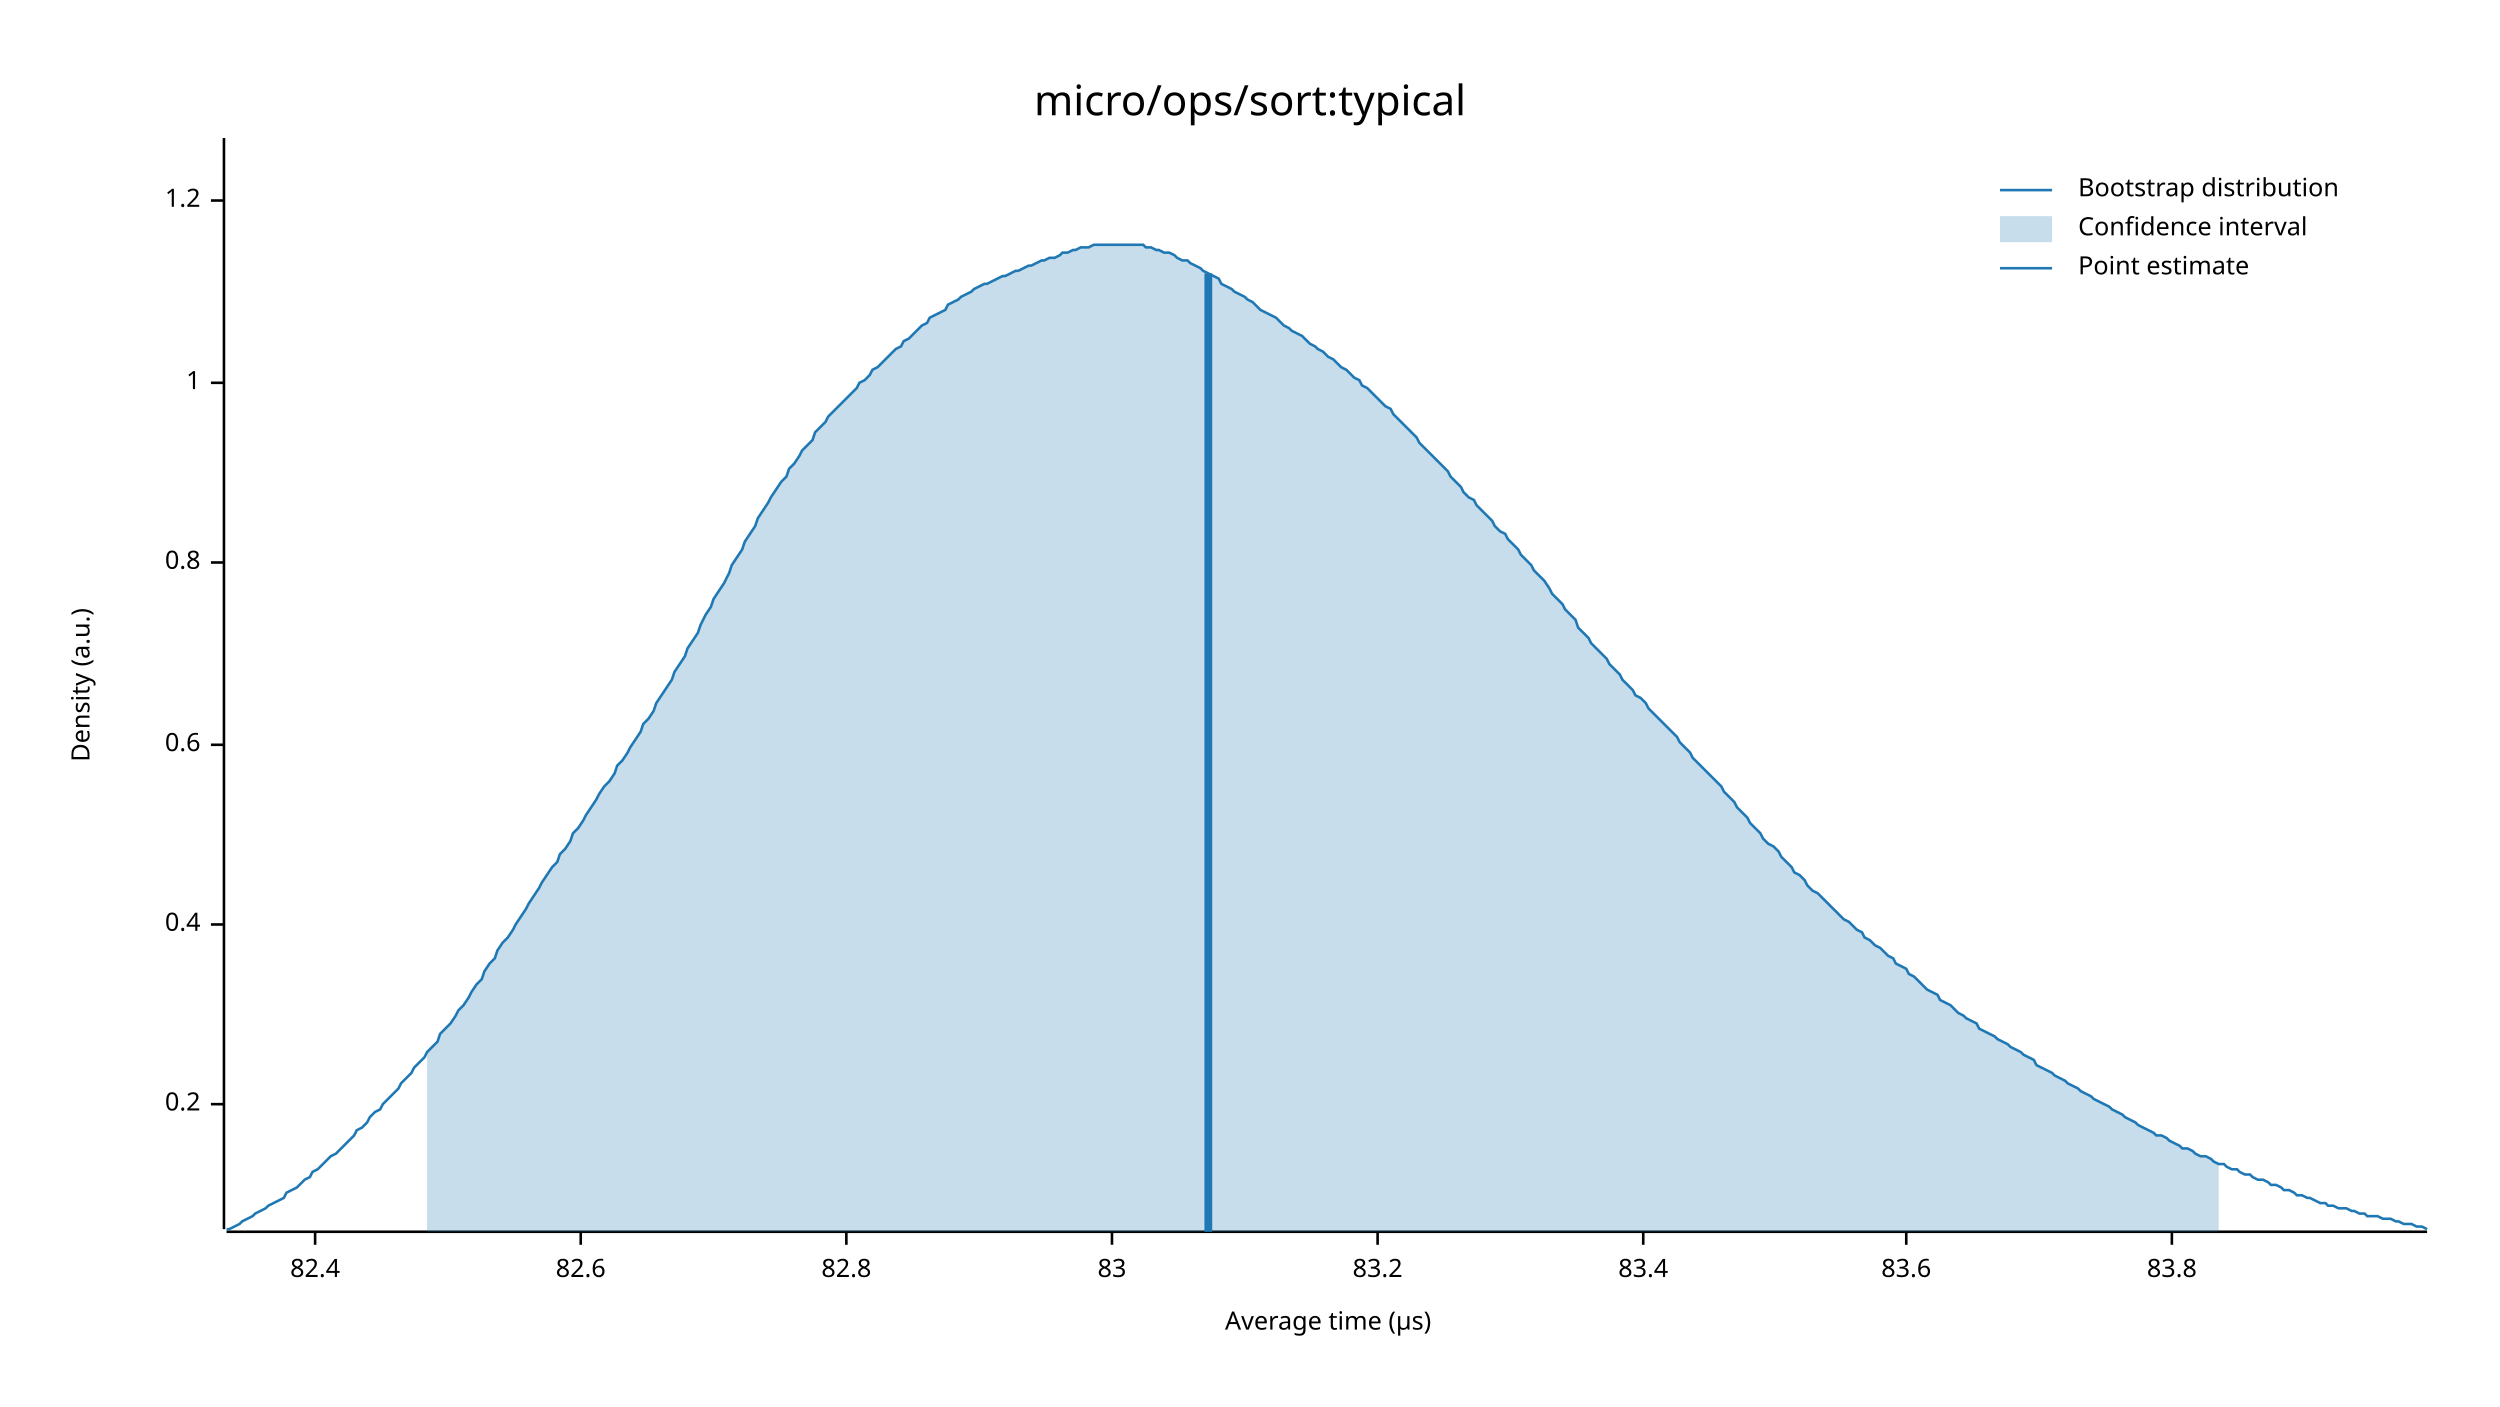
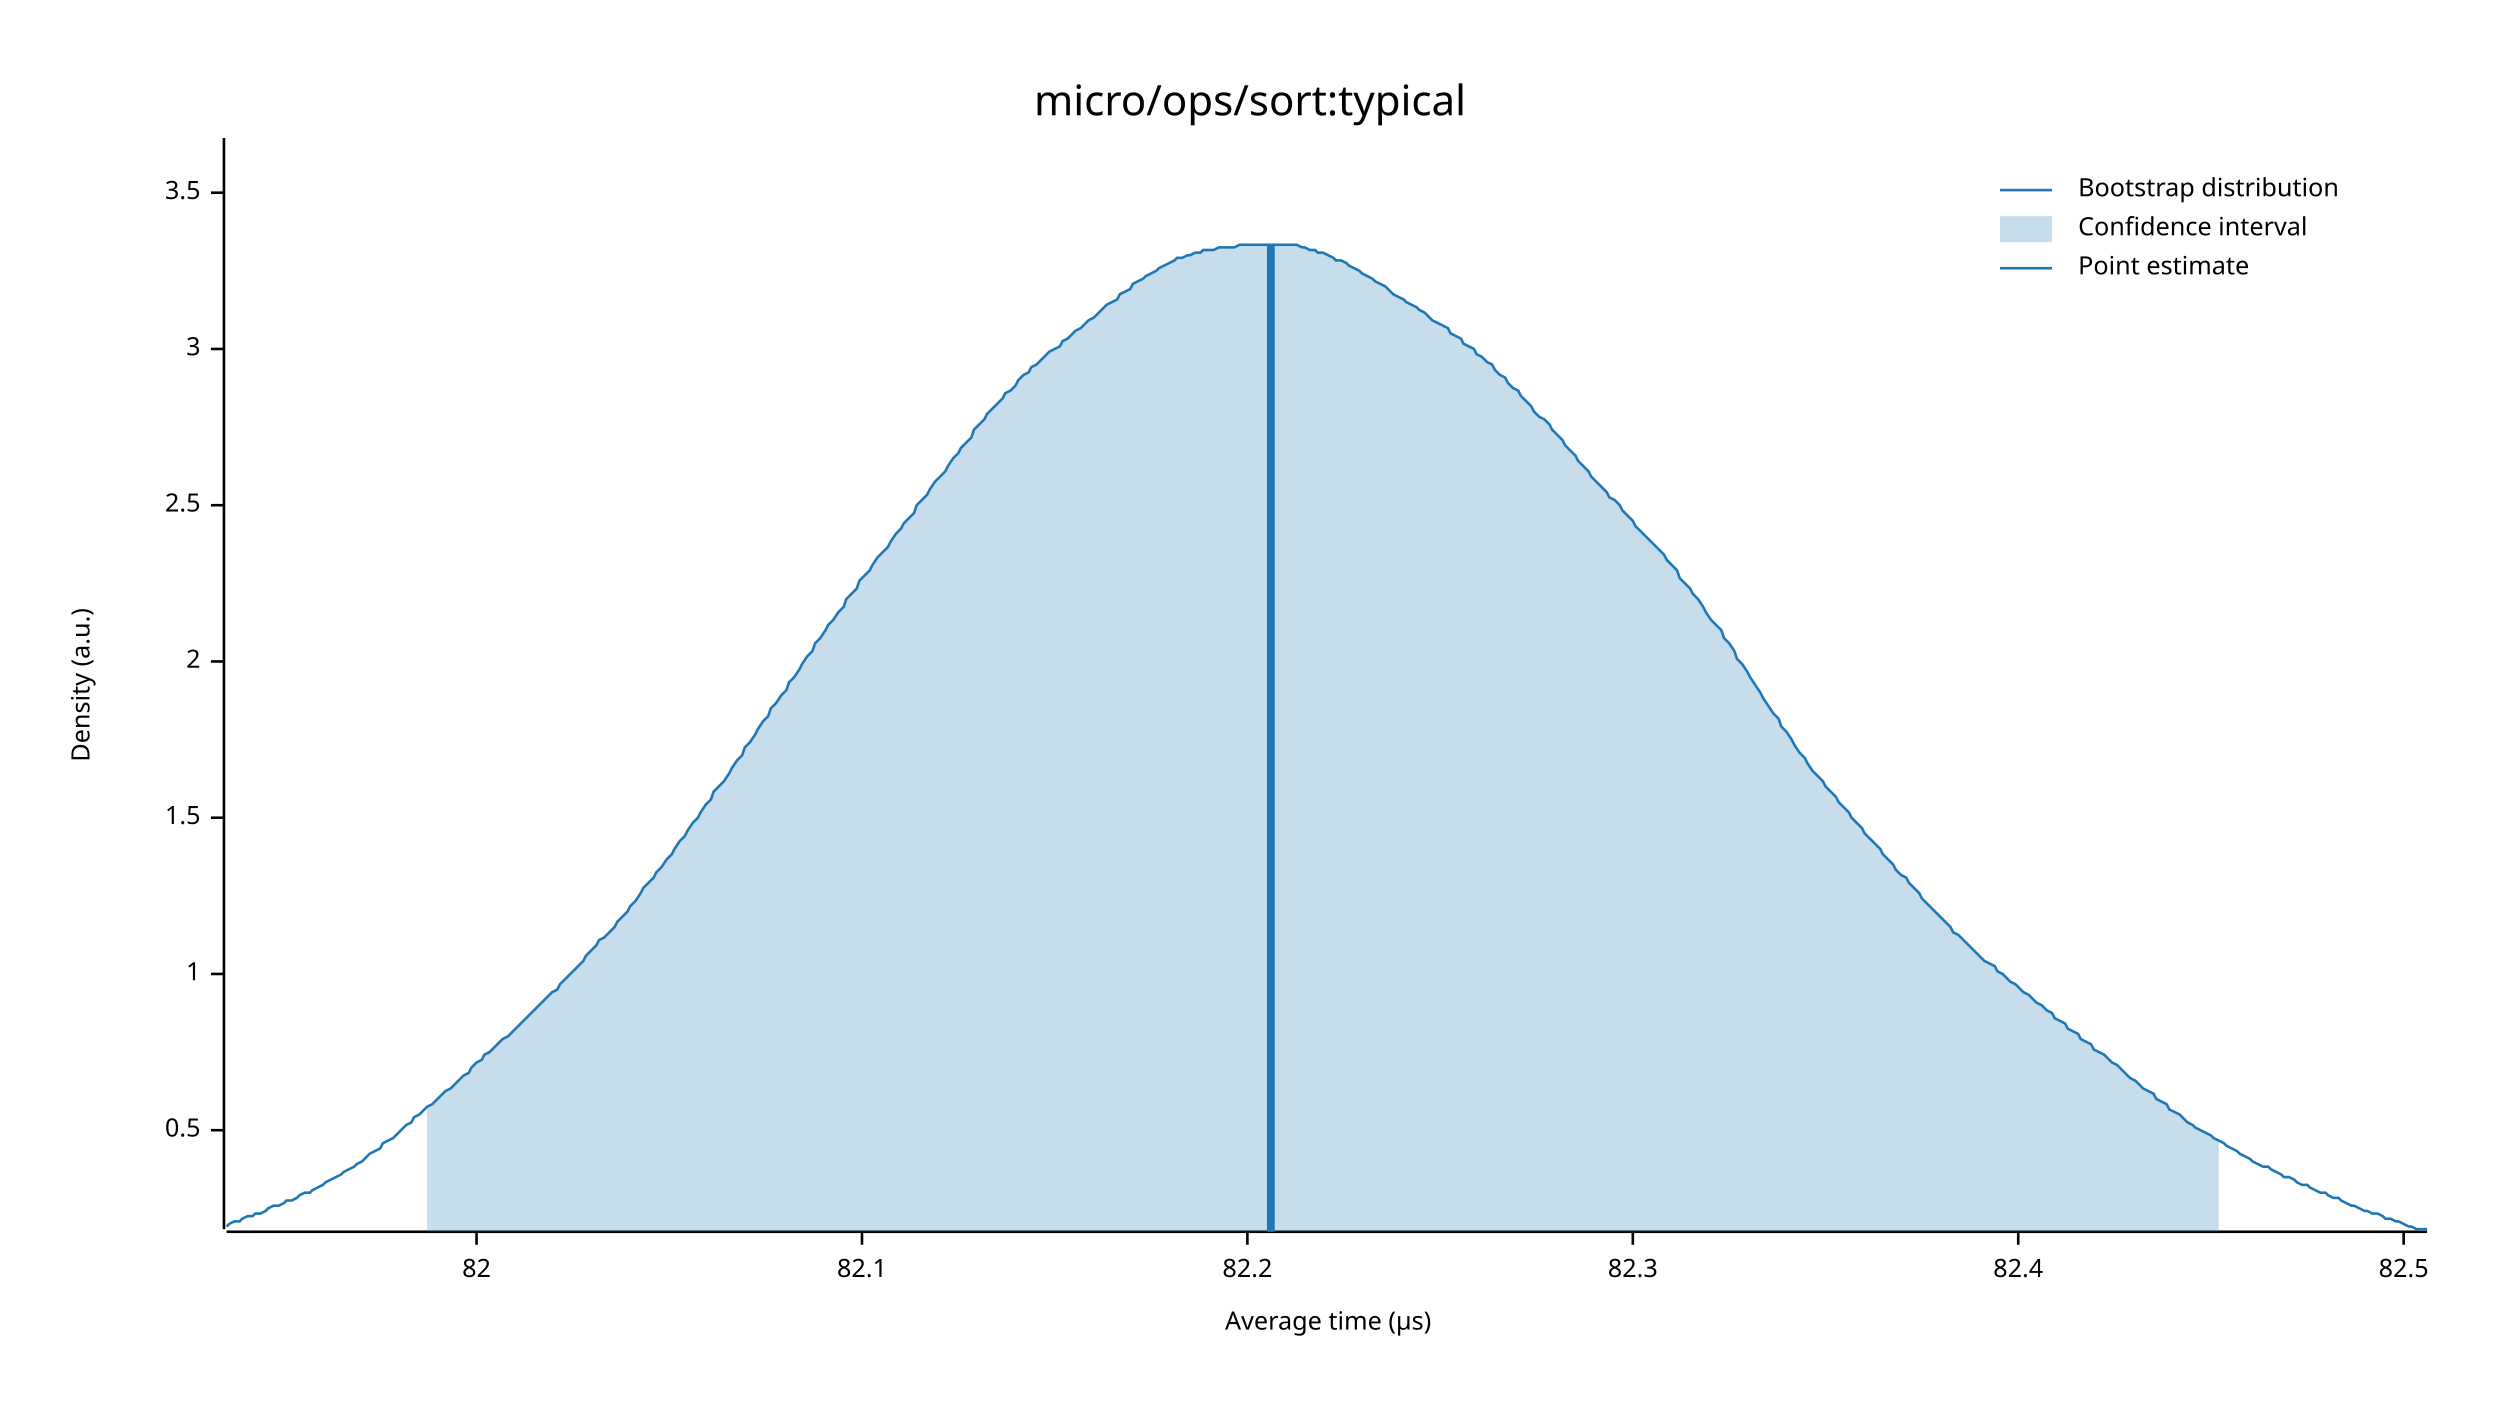
<svg xmlns="http://www.w3.org/2000/svg" width="960" height="540" viewBox="0 0 960 540">
  <text x="480" y="32" dy="0.76em" text-anchor="middle" font-family="sans-serif" font-size="16.129" opacity="1" fill="#000000">
micro/ops/sort:typical
</text>
  <text x="27" y="263" dy="0.76em" text-anchor="middle" font-family="sans-serif" font-size="9.677" opacity="1" fill="#000000" transform="rotate(270, 27, 263)">
Density (a.u.)
</text>
  <text x="510" y="513" dy="-0.5ex" text-anchor="middle" font-family="sans-serif" font-size="9.677" opacity="1" fill="#000000">
Average time (µs)
</text>
  <polyline fill="none" opacity="1" stroke="#000000" stroke-width="1" points="86,53 86,472 " />
-   <text x="77" y="424" dy="0.5ex" text-anchor="end" font-family="sans-serif" font-size="9.677" opacity="1" fill="#000000">
- 0.2
+   <text x="77" y="434" dy="0.5ex" text-anchor="end" font-family="sans-serif" font-size="9.677" opacity="1" fill="#000000">
+ 0.5
</text>
-   <polyline fill="none" opacity="1" stroke="#000000" stroke-width="1" points="81,424 86,424 " />
-   <text x="77" y="355" dy="0.5ex" text-anchor="end" font-family="sans-serif" font-size="9.677" opacity="1" fill="#000000">
- 0.4
- </text>
-   <polyline fill="none" opacity="1" stroke="#000000" stroke-width="1" points="81,355 86,355 " />
-   <text x="77" y="286" dy="0.5ex" text-anchor="end" font-family="sans-serif" font-size="9.677" opacity="1" fill="#000000">
- 0.6
- </text>
-   <polyline fill="none" opacity="1" stroke="#000000" stroke-width="1" points="81,286 86,286 " />
-   <text x="77" y="216" dy="0.5ex" text-anchor="end" font-family="sans-serif" font-size="9.677" opacity="1" fill="#000000">
- 0.8
- </text>
-   <polyline fill="none" opacity="1" stroke="#000000" stroke-width="1" points="81,216 86,216 " />
-   <text x="77" y="147" dy="0.5ex" text-anchor="end" font-family="sans-serif" font-size="9.677" opacity="1" fill="#000000">
+   <polyline fill="none" opacity="1" stroke="#000000" stroke-width="1" points="81,434 86,434 " />
+   <text x="77" y="374" dy="0.5ex" text-anchor="end" font-family="sans-serif" font-size="9.677" opacity="1" fill="#000000">
1
</text>
-   <polyline fill="none" opacity="1" stroke="#000000" stroke-width="1" points="81,147 86,147 " />
-   <text x="77" y="77" dy="0.5ex" text-anchor="end" font-family="sans-serif" font-size="9.677" opacity="1" fill="#000000">
- 1.2
+   <polyline fill="none" opacity="1" stroke="#000000" stroke-width="1" points="81,374 86,374 " />
+   <text x="77" y="314" dy="0.5ex" text-anchor="end" font-family="sans-serif" font-size="9.677" opacity="1" fill="#000000">
+ 1.5
</text>
-   <polyline fill="none" opacity="1" stroke="#000000" stroke-width="1" points="81,77 86,77 " />
+   <polyline fill="none" opacity="1" stroke="#000000" stroke-width="1" points="81,314 86,314 " />
+   <text x="77" y="254" dy="0.5ex" text-anchor="end" font-family="sans-serif" font-size="9.677" opacity="1" fill="#000000">
+ 2
+ </text>
+   <polyline fill="none" opacity="1" stroke="#000000" stroke-width="1" points="81,254 86,254 " />
+   <text x="77" y="194" dy="0.5ex" text-anchor="end" font-family="sans-serif" font-size="9.677" opacity="1" fill="#000000">
+ 2.5
+ </text>
+   <polyline fill="none" opacity="1" stroke="#000000" stroke-width="1" points="81,194 86,194 " />
+   <text x="77" y="134" dy="0.5ex" text-anchor="end" font-family="sans-serif" font-size="9.677" opacity="1" fill="#000000">
+ 3
+ </text>
+   <polyline fill="none" opacity="1" stroke="#000000" stroke-width="1" points="81,134 86,134 " />
+   <text x="77" y="74" dy="0.5ex" text-anchor="end" font-family="sans-serif" font-size="9.677" opacity="1" fill="#000000">
+ 3.5
+ </text>
+   <polyline fill="none" opacity="1" stroke="#000000" stroke-width="1" points="81,74 86,74 " />
  <polyline fill="none" opacity="1" stroke="#000000" stroke-width="1" points="87,473 932,473 " />
-   <text x="121" y="483" dy="0.76em" text-anchor="middle" font-family="sans-serif" font-size="9.677" opacity="1" fill="#000000">
+   <text x="183" y="483" dy="0.76em" text-anchor="middle" font-family="sans-serif" font-size="9.677" opacity="1" fill="#000000">
+ 82
+ </text>
+   <polyline fill="none" opacity="1" stroke="#000000" stroke-width="1" points="183,473 183,478 " />
+   <text x="331" y="483" dy="0.76em" text-anchor="middle" font-family="sans-serif" font-size="9.677" opacity="1" fill="#000000">
+ 82.1
+ </text>
+   <polyline fill="none" opacity="1" stroke="#000000" stroke-width="1" points="331,473 331,478 " />
+   <text x="479" y="483" dy="0.76em" text-anchor="middle" font-family="sans-serif" font-size="9.677" opacity="1" fill="#000000">
+ 82.2
+ </text>
+   <polyline fill="none" opacity="1" stroke="#000000" stroke-width="1" points="479,473 479,478 " />
+   <text x="627" y="483" dy="0.76em" text-anchor="middle" font-family="sans-serif" font-size="9.677" opacity="1" fill="#000000">
+ 82.3
+ </text>
+   <polyline fill="none" opacity="1" stroke="#000000" stroke-width="1" points="627,473 627,478 " />
+   <text x="775" y="483" dy="0.76em" text-anchor="middle" font-family="sans-serif" font-size="9.677" opacity="1" fill="#000000">
82.4
</text>
-   <polyline fill="none" opacity="1" stroke="#000000" stroke-width="1" points="121,473 121,478 " />
-   <text x="223" y="483" dy="0.76em" text-anchor="middle" font-family="sans-serif" font-size="9.677" opacity="1" fill="#000000">
- 82.6
+   <polyline fill="none" opacity="1" stroke="#000000" stroke-width="1" points="775,473 775,478 " />
+   <text x="923" y="483" dy="0.76em" text-anchor="middle" font-family="sans-serif" font-size="9.677" opacity="1" fill="#000000">
+ 82.5
</text>
-   <polyline fill="none" opacity="1" stroke="#000000" stroke-width="1" points="223,473 223,478 " />
-   <text x="325" y="483" dy="0.76em" text-anchor="middle" font-family="sans-serif" font-size="9.677" opacity="1" fill="#000000">
- 82.8
- </text>
-   <polyline fill="none" opacity="1" stroke="#000000" stroke-width="1" points="325,473 325,478 " />
-   <text x="427" y="483" dy="0.76em" text-anchor="middle" font-family="sans-serif" font-size="9.677" opacity="1" fill="#000000">
- 83
- </text>
-   <polyline fill="none" opacity="1" stroke="#000000" stroke-width="1" points="427,473 427,478 " />
-   <text x="529" y="483" dy="0.76em" text-anchor="middle" font-family="sans-serif" font-size="9.677" opacity="1" fill="#000000">
- 83.2
- </text>
-   <polyline fill="none" opacity="1" stroke="#000000" stroke-width="1" points="529,473 529,478 " />
-   <text x="631" y="483" dy="0.76em" text-anchor="middle" font-family="sans-serif" font-size="9.677" opacity="1" fill="#000000">
- 83.4
- </text>
-   <polyline fill="none" opacity="1" stroke="#000000" stroke-width="1" points="631,473 631,478 " />
-   <text x="732" y="483" dy="0.76em" text-anchor="middle" font-family="sans-serif" font-size="9.677" opacity="1" fill="#000000">
- 83.6
- </text>
-   <polyline fill="none" opacity="1" stroke="#000000" stroke-width="1" points="732,473 732,478 " />
-   <text x="834" y="483" dy="0.76em" text-anchor="middle" font-family="sans-serif" font-size="9.677" opacity="1" fill="#000000">
- 83.8
- </text>
-   <polyline fill="none" opacity="1" stroke="#000000" stroke-width="1" points="834,473 834,478 " />
-   <polyline fill="none" opacity="1" stroke="#1F78B4" stroke-width="1" points="87,472 88,472 90,471 92,470 93,469 95,468 97,467 98,466 100,465 102,464 103,463 105,462 107,461 109,460 110,458 112,457 114,456 115,455 117,453 119,452 120,450 122,449 124,447 125,446 127,444 129,443 131,441 132,440 134,438 136,436 137,434 139,433 141,431 142,429 144,427 146,426 147,424 149,422 151,420 153,418 154,416 156,414 158,412 159,410 161,408 163,406 164,404 166,402 168,400 169,397 171,395 173,393 175,390 176,388 178,386 180,383 181,381 183,378 185,376 186,373 188,370 190,368 191,365 193,362 195,360 197,357 198,355 200,352 202,349 203,347 205,344 207,341 208,339 210,336 212,333 214,331 215,328 217,326 219,323 220,320 222,318 224,315 225,313 227,310 229,307 230,305 232,302 234,300 236,297 237,294 239,292 241,289 242,287 244,284 246,281 247,278 249,276 251,273 252,270 254,267 256,264 258,261 259,258 261,255 263,252 264,249 266,246 268,243 269,240 271,236 273,233 274,230 276,227 278,224 280,220 281,217 283,214 285,211 286,208 288,205 290,202 291,199 293,196 295,193 296,191 298,188 300,185 302,183 303,180 305,178 307,175 308,173 310,171 312,169 313,166 315,164 317,162 318,160 320,158 322,156 324,154 325,153 327,151 329,149 330,147 332,146 334,144 335,142 337,141 339,139 341,137 342,136 344,134 346,133 347,131 349,130 351,128 352,127 354,125 356,124 357,122 359,121 361,120 363,119 364,117 366,116 368,115 369,114 371,113 373,112 374,111 376,110 378,109 379,109 381,108 383,107 385,106 386,106 388,105 390,104 391,104 393,103 395,102 396,102 398,101 400,100 401,100 403,99 405,99 407,98 408,97 410,97 412,96 413,96 415,95 417,95 418,95 420,94 422,94 423,94 425,94 427,94 429,94 430,94 432,94 434,94 435,94 437,94 439,94 440,95 442,95 444,96 445,96 447,97 449,97 451,98 452,99 454,100 456,100 457,101 459,102 461,103 462,104 464,105 466,106 468,107 469,109 471,110 473,111 474,112 476,113 478,114 479,115 481,116 483,118 484,119 486,120 488,121 490,122 491,123 493,125 495,126 496,127 498,128 500,129 501,130 503,132 505,133 506,134 508,135 510,137 512,138 513,139 515,141 517,142 518,143 520,145 522,146 523,148 525,149 527,151 528,152 530,154 532,156 534,157 535,159 537,161 539,163 540,164 542,166 544,168 545,170 547,172 549,174 550,175 552,177 554,179 556,181 557,183 559,185 561,187 562,189 564,191 566,192 567,194 569,196 571,198 573,200 574,202 576,204 578,205 579,207 581,209 583,211 584,213 586,215 588,217 589,219 591,221 593,223 595,226 596,228 598,230 600,232 601,234 603,236 605,238 606,241 608,243 610,245 611,247 613,249 615,251 617,253 618,255 620,257 622,259 623,261 625,263 627,265 628,267 630,268 632,270 633,272 635,274 637,276 639,278 640,279 642,281 644,283 645,285 647,287 649,289 650,291 652,293 654,295 655,296 657,298 659,300 661,302 662,304 664,306 666,308 667,310 669,312 671,314 672,316 674,318 676,320 677,322 679,324 681,325 683,327 684,329 686,331 688,333 689,335 691,336 693,338 694,340 696,342 698,343 700,345 701,346 703,348 705,350 706,351 708,353 710,354 711,355 713,357 715,358 716,360 718,361 720,363 722,364 723,365 725,367 727,368 728,370 730,371 732,372 733,374 735,375 737,377 738,378 740,380 742,381 744,382 745,384 747,385 749,386 750,387 752,389 754,390 755,391 757,392 759,393 760,395 762,396 764,397 766,398 767,399 769,400 771,401 772,402 774,403 776,404 777,405 779,406 781,407 782,409 784,410 786,411 788,412 789,413 791,414 793,415 794,416 796,417 798,418 799,419 801,420 803,421 804,422 806,423 808,424 810,425 811,426 813,427 815,428 816,429 818,430 820,431 821,432 823,433 825,434 827,435 828,436 830,436 832,437 833,438 835,439 837,440 838,441 840,441 842,442 843,443 845,444 847,444 849,445 850,446 852,447 854,447 855,448 857,449 859,449 860,450 862,451 864,451 865,452 867,453 869,453 871,454 872,455 874,455 876,456 877,457 879,457 881,458 882,459 884,459 886,460 887,460 889,461 891,462 893,462 894,463 896,463 898,464 899,464 901,464 903,465 904,465 906,466 908,466 909,467 911,467 913,467 915,468 916,468 918,468 920,469 921,469 923,470 925,470 926,470 928,471 930,471 932,472 " />
-   <polygon opacity="0.25" fill="#1F78B4" points="164,404 166,402 168,400 169,397 171,395 173,393 175,390 176,388 178,386 180,383 181,381 183,378 185,376 186,373 188,370 190,368 191,365 193,362 195,360 197,357 198,355 200,352 202,349 203,347 205,344 207,341 208,339 210,336 212,333 214,331 215,328 217,326 219,323 220,320 222,318 224,315 225,313 227,310 229,307 230,305 232,302 234,300 236,297 237,294 239,292 241,289 242,287 244,284 246,281 247,278 249,276 251,273 252,270 254,267 256,264 258,261 259,258 261,255 263,252 264,249 266,246 268,243 269,240 271,236 273,233 274,230 276,227 278,224 280,220 281,217 283,214 285,211 286,208 288,205 290,202 291,199 293,196 295,193 296,191 298,188 300,185 302,183 303,180 305,178 307,175 308,173 310,171 312,169 313,166 315,164 317,162 318,160 320,158 322,156 324,154 325,153 327,151 329,149 330,147 332,146 334,144 335,142 337,141 339,139 341,137 342,136 344,134 346,133 347,131 349,130 351,128 352,127 354,125 356,124 357,122 359,121 361,120 363,119 364,117 366,116 368,115 369,114 371,113 373,112 374,111 376,110 378,109 379,109 381,108 383,107 385,106 386,106 388,105 390,104 391,104 393,103 395,102 396,102 398,101 400,100 401,100 403,99 405,99 407,98 408,97 410,97 412,96 413,96 415,95 417,95 418,95 420,94 422,94 423,94 425,94 427,94 429,94 430,94 432,94 434,94 435,94 437,94 439,94 440,95 442,95 444,96 445,96 447,97 449,97 451,98 452,99 454,100 456,100 457,101 459,102 461,103 462,104 464,105 466,106 468,107 469,109 471,110 473,111 474,112 476,113 478,114 479,115 481,116 483,118 484,119 486,120 488,121 490,122 491,123 493,125 495,126 496,127 498,128 500,129 501,130 503,132 505,133 506,134 508,135 510,137 512,138 513,139 515,141 517,142 518,143 520,145 522,146 523,148 525,149 527,151 528,152 530,154 532,156 534,157 535,159 537,161 539,163 540,164 542,166 544,168 545,170 547,172 549,174 550,175 552,177 554,179 556,181 557,183 559,185 561,187 562,189 564,191 566,192 567,194 569,196 571,198 573,200 574,202 576,204 578,205 579,207 581,209 583,211 584,213 586,215 588,217 589,219 591,221 593,223 595,226 596,228 598,230 600,232 601,234 603,236 605,238 606,241 608,243 610,245 611,247 613,249 615,251 617,253 618,255 620,257 622,259 623,261 625,263 627,265 628,267 630,268 632,270 633,272 635,274 637,276 639,278 640,279 642,281 644,283 645,285 647,287 649,289 650,291 652,293 654,295 655,296 657,298 659,300 661,302 662,304 664,306 666,308 667,310 669,312 671,314 672,316 674,318 676,320 677,322 679,324 681,325 683,327 684,329 686,331 688,333 689,335 691,336 693,338 694,340 696,342 698,343 700,345 701,346 703,348 705,350 706,351 708,353 710,354 711,355 713,357 715,358 716,360 718,361 720,363 722,364 723,365 725,367 727,368 728,370 730,371 732,372 733,374 735,375 737,377 738,378 740,380 742,381 744,382 745,384 747,385 749,386 750,387 752,389 754,390 755,391 757,392 759,393 760,395 762,396 764,397 766,398 767,399 769,400 771,401 772,402 774,403 776,404 777,405 779,406 781,407 782,409 784,410 786,411 788,412 789,413 791,414 793,415 794,416 796,417 798,418 799,419 801,420 803,421 804,422 806,423 808,424 810,425 811,426 813,427 815,428 816,429 818,430 820,431 821,432 823,433 825,434 827,435 828,436 830,436 832,437 833,438 835,439 837,440 838,441 840,441 842,442 843,443 845,444 847,444 849,445 850,446 852,447 852,473 164,473 " />
-   <polyline fill="none" opacity="1" stroke="#1F78B4" stroke-width="3" points="464,473 464,105 " />
+   <polyline fill="none" opacity="1" stroke="#000000" stroke-width="1" points="923,473 923,478 " />
+   <polyline fill="none" opacity="1" stroke="#1F78B4" stroke-width="1" points="87,471 88,470 90,469 92,469 93,468 95,467 97,467 98,466 100,466 102,465 103,464 105,463 107,463 109,462 110,461 112,461 114,460 115,459 117,458 119,458 120,457 122,456 124,455 125,454 127,453 129,452 131,451 132,450 134,449 136,448 137,447 139,446 141,444 142,443 144,442 146,441 147,439 149,438 151,437 153,435 154,434 156,432 158,431 159,429 161,428 163,426 164,425 166,424 168,422 169,421 171,419 173,418 175,416 176,415 178,413 180,412 181,410 183,408 185,407 186,405 188,404 190,402 191,401 193,399 195,398 197,396 198,395 200,393 202,391 203,390 205,388 207,386 208,385 210,383 212,381 214,380 215,378 217,376 219,374 220,373 222,371 224,369 225,367 227,365 229,363 230,361 232,360 234,358 236,356 237,354 239,352 241,350 242,348 244,346 246,343 247,341 249,339 251,337 252,335 254,333 256,330 258,328 259,326 261,323 263,321 264,319 266,316 268,314 269,312 271,309 273,307 274,304 276,302 278,300 280,297 281,295 283,292 285,290 286,287 288,285 290,282 291,280 293,277 295,275 296,272 298,270 300,267 302,265 303,262 305,260 307,257 308,255 310,252 312,250 313,247 315,245 317,242 318,240 320,238 322,235 324,233 325,230 327,228 329,226 330,223 332,221 334,219 335,217 337,214 339,212 341,210 342,208 344,205 346,203 347,201 349,199 351,197 352,194 354,192 356,190 357,188 359,185 361,183 363,181 364,179 366,176 368,174 369,172 371,170 373,168 374,165 376,163 378,161 379,159 381,157 383,155 385,153 386,151 388,150 390,148 391,146 393,144 395,143 396,141 398,140 400,138 401,137 403,135 405,134 407,133 408,131 410,130 412,128 413,127 415,126 417,124 418,123 420,122 422,120 423,119 425,117 427,116 429,115 430,113 432,112 434,111 435,109 437,108 439,107 440,106 442,105 444,104 445,103 447,102 449,101 451,100 452,99 454,99 456,98 457,98 459,97 461,97 462,96 464,96 466,96 468,95 469,95 471,95 473,95 474,95 476,94 478,94 479,94 481,94 483,94 484,94 486,94 488,94 490,94 491,94 493,94 495,94 496,94 498,94 500,95 501,95 503,96 505,96 506,97 508,97 510,98 512,99 513,100 515,100 517,101 518,102 520,103 522,104 523,105 525,106 527,107 528,108 530,109 532,110 534,112 535,113 537,114 539,115 540,116 542,117 544,118 545,119 547,120 549,122 550,123 552,124 554,125 556,126 557,128 559,129 561,130 562,132 564,133 566,134 567,136 569,137 571,139 573,140 574,142 576,144 578,145 579,147 581,149 583,150 584,152 586,154 588,156 589,158 591,160 593,161 595,163 596,165 598,167 600,169 601,171 603,173 605,175 606,177 608,179 610,181 611,183 613,185 615,187 617,189 618,191 620,192 622,194 623,196 625,198 627,200 628,202 630,204 632,206 633,207 635,209 637,211 639,213 640,215 642,217 644,219 645,222 647,224 649,226 650,228 652,230 654,233 655,235 657,238 659,240 661,242 662,245 664,247 666,250 667,253 669,255 671,258 672,260 674,263 676,266 677,268 679,271 681,274 683,276 684,279 686,281 688,284 689,286 691,289 693,291 694,293 696,296 698,298 700,300 701,302 703,304 705,306 706,308 708,310 710,312 711,314 713,316 715,318 716,320 718,322 720,324 722,326 723,328 725,330 727,332 728,334 730,336 732,337 733,339 735,341 737,343 738,345 740,347 742,349 744,351 745,352 747,354 749,356 750,358 752,359 754,361 755,362 757,364 759,366 760,367 762,369 764,370 766,371 767,373 769,374 771,376 772,377 774,378 776,380 777,381 779,382 781,384 782,385 784,386 786,388 788,389 789,391 791,392 793,393 794,395 796,396 798,397 799,399 801,400 803,401 804,403 806,404 808,405 810,407 811,408 813,409 815,411 816,412 818,414 820,415 821,416 823,418 825,419 827,420 828,422 830,423 832,424 833,426 835,427 837,428 838,429 840,431 842,432 843,433 845,434 847,435 849,436 850,437 852,438 854,439 855,440 857,441 859,442 860,443 862,444 864,445 865,446 867,447 869,448 871,448 872,449 874,450 876,451 877,452 879,452 881,453 882,454 884,455 886,455 887,456 889,457 891,458 893,458 894,459 896,460 898,460 899,461 901,462 903,463 904,463 906,464 908,465 909,465 911,466 913,466 915,467 916,468 918,468 920,469 921,469 923,470 925,471 926,471 928,472 930,472 932,472 " />
+   <polygon opacity="0.25" fill="#1F78B4" points="164,425 166,424 168,422 169,421 171,419 173,418 175,416 176,415 178,413 180,412 181,410 183,408 185,407 186,405 188,404 190,402 191,401 193,399 195,398 197,396 198,395 200,393 202,391 203,390 205,388 207,386 208,385 210,383 212,381 214,380 215,378 217,376 219,374 220,373 222,371 224,369 225,367 227,365 229,363 230,361 232,360 234,358 236,356 237,354 239,352 241,350 242,348 244,346 246,343 247,341 249,339 251,337 252,335 254,333 256,330 258,328 259,326 261,323 263,321 264,319 266,316 268,314 269,312 271,309 273,307 274,304 276,302 278,300 280,297 281,295 283,292 285,290 286,287 288,285 290,282 291,280 293,277 295,275 296,272 298,270 300,267 302,265 303,262 305,260 307,257 308,255 310,252 312,250 313,247 315,245 317,242 318,240 320,238 322,235 324,233 325,230 327,228 329,226 330,223 332,221 334,219 335,217 337,214 339,212 341,210 342,208 344,205 346,203 347,201 349,199 351,197 352,194 354,192 356,190 357,188 359,185 361,183 363,181 364,179 366,176 368,174 369,172 371,170 373,168 374,165 376,163 378,161 379,159 381,157 383,155 385,153 386,151 388,150 390,148 391,146 393,144 395,143 396,141 398,140 400,138 401,137 403,135 405,134 407,133 408,131 410,130 412,128 413,127 415,126 417,124 418,123 420,122 422,120 423,119 425,117 427,116 429,115 430,113 432,112 434,111 435,109 437,108 439,107 440,106 442,105 444,104 445,103 447,102 449,101 451,100 452,99 454,99 456,98 457,98 459,97 461,97 462,96 464,96 466,96 468,95 469,95 471,95 473,95 474,95 476,94 478,94 479,94 481,94 483,94 484,94 486,94 488,94 490,94 491,94 493,94 495,94 496,94 498,94 500,95 501,95 503,96 505,96 506,97 508,97 510,98 512,99 513,100 515,100 517,101 518,102 520,103 522,104 523,105 525,106 527,107 528,108 530,109 532,110 534,112 535,113 537,114 539,115 540,116 542,117 544,118 545,119 547,120 549,122 550,123 552,124 554,125 556,126 557,128 559,129 561,130 562,132 564,133 566,134 567,136 569,137 571,139 573,140 574,142 576,144 578,145 579,147 581,149 583,150 584,152 586,154 588,156 589,158 591,160 593,161 595,163 596,165 598,167 600,169 601,171 603,173 605,175 606,177 608,179 610,181 611,183 613,185 615,187 617,189 618,191 620,192 622,194 623,196 625,198 627,200 628,202 630,204 632,206 633,207 635,209 637,211 639,213 640,215 642,217 644,219 645,222 647,224 649,226 650,228 652,230 654,233 655,235 657,238 659,240 661,242 662,245 664,247 666,250 667,253 669,255 671,258 672,260 674,263 676,266 677,268 679,271 681,274 683,276 684,279 686,281 688,284 689,286 691,289 693,291 694,293 696,296 698,298 700,300 701,302 703,304 705,306 706,308 708,310 710,312 711,314 713,316 715,318 716,320 718,322 720,324 722,326 723,328 725,330 727,332 728,334 730,336 732,337 733,339 735,341 737,343 738,345 740,347 742,349 744,351 745,352 747,354 749,356 750,358 752,359 754,361 755,362 757,364 759,366 760,367 762,369 764,370 766,371 767,373 769,374 771,376 772,377 774,378 776,380 777,381 779,382 781,384 782,385 784,386 786,388 788,389 789,391 791,392 793,393 794,395 796,396 798,397 799,399 801,400 803,401 804,403 806,404 808,405 810,407 811,408 813,409 815,411 816,412 818,414 820,415 821,416 823,418 825,419 827,420 828,422 830,423 832,424 833,426 835,427 837,428 838,429 840,431 842,432 843,433 845,434 847,435 849,436 850,437 852,438 852,473 164,473 " />
+   <polyline fill="none" opacity="1" stroke="#1F78B4" stroke-width="3" points="488,473 488,94 " />
  <text x="798" y="68" dy="0.76em" text-anchor="start" font-family="sans-serif" font-size="9.677" opacity="1" fill="#000000">
Bootstrap distribution
</text>
  <text x="798" y="83" dy="0.76em" text-anchor="start" font-family="sans-serif" font-size="9.677" opacity="1" fill="#000000">
Confidence interval
</text>
  <text x="798" y="98" dy="0.76em" text-anchor="start" font-family="sans-serif" font-size="9.677" opacity="1" fill="#000000">
Point estimate
</text>
  <polyline fill="none" opacity="1" stroke="#1F78B4" stroke-width="1" points="768,73 788,73 " />
  <rect x="768" y="83" width="20" height="10" opacity="0.25" fill="#1F78B4" stroke="none" />
  <polyline fill="none" opacity="1" stroke="#1F78B4" stroke-width="1" points="768,103 788,103 " />
</svg>
